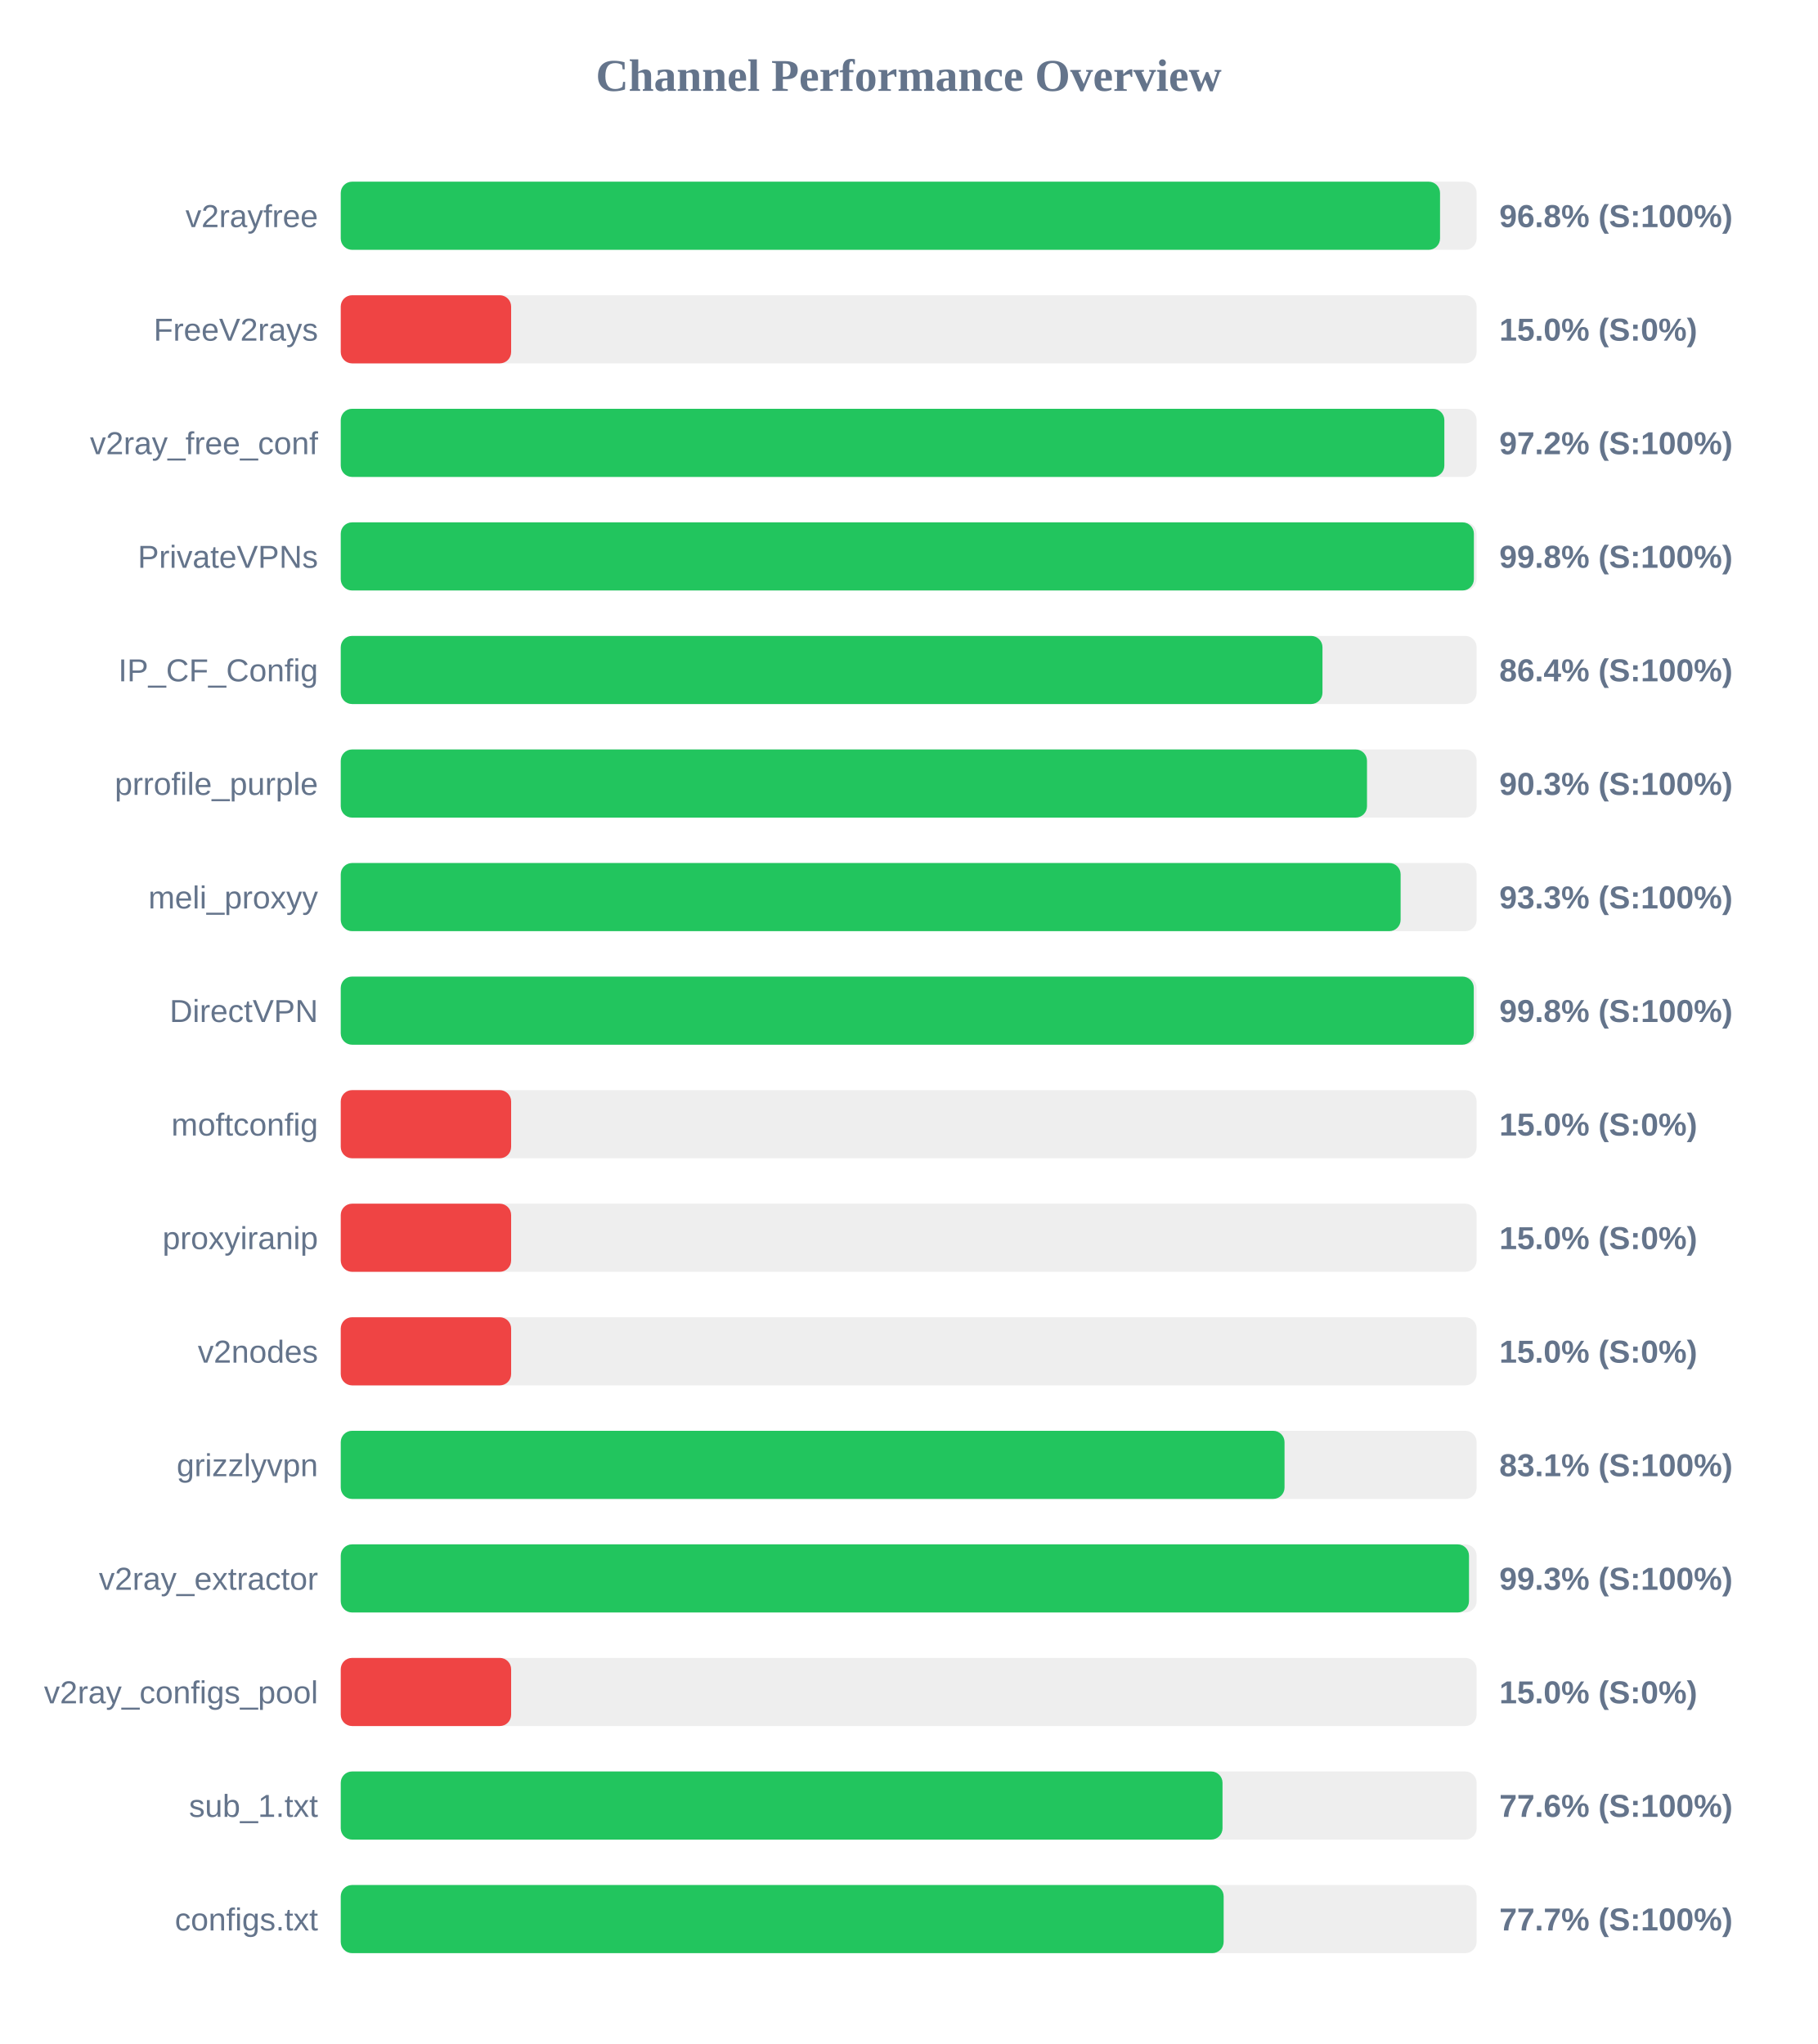
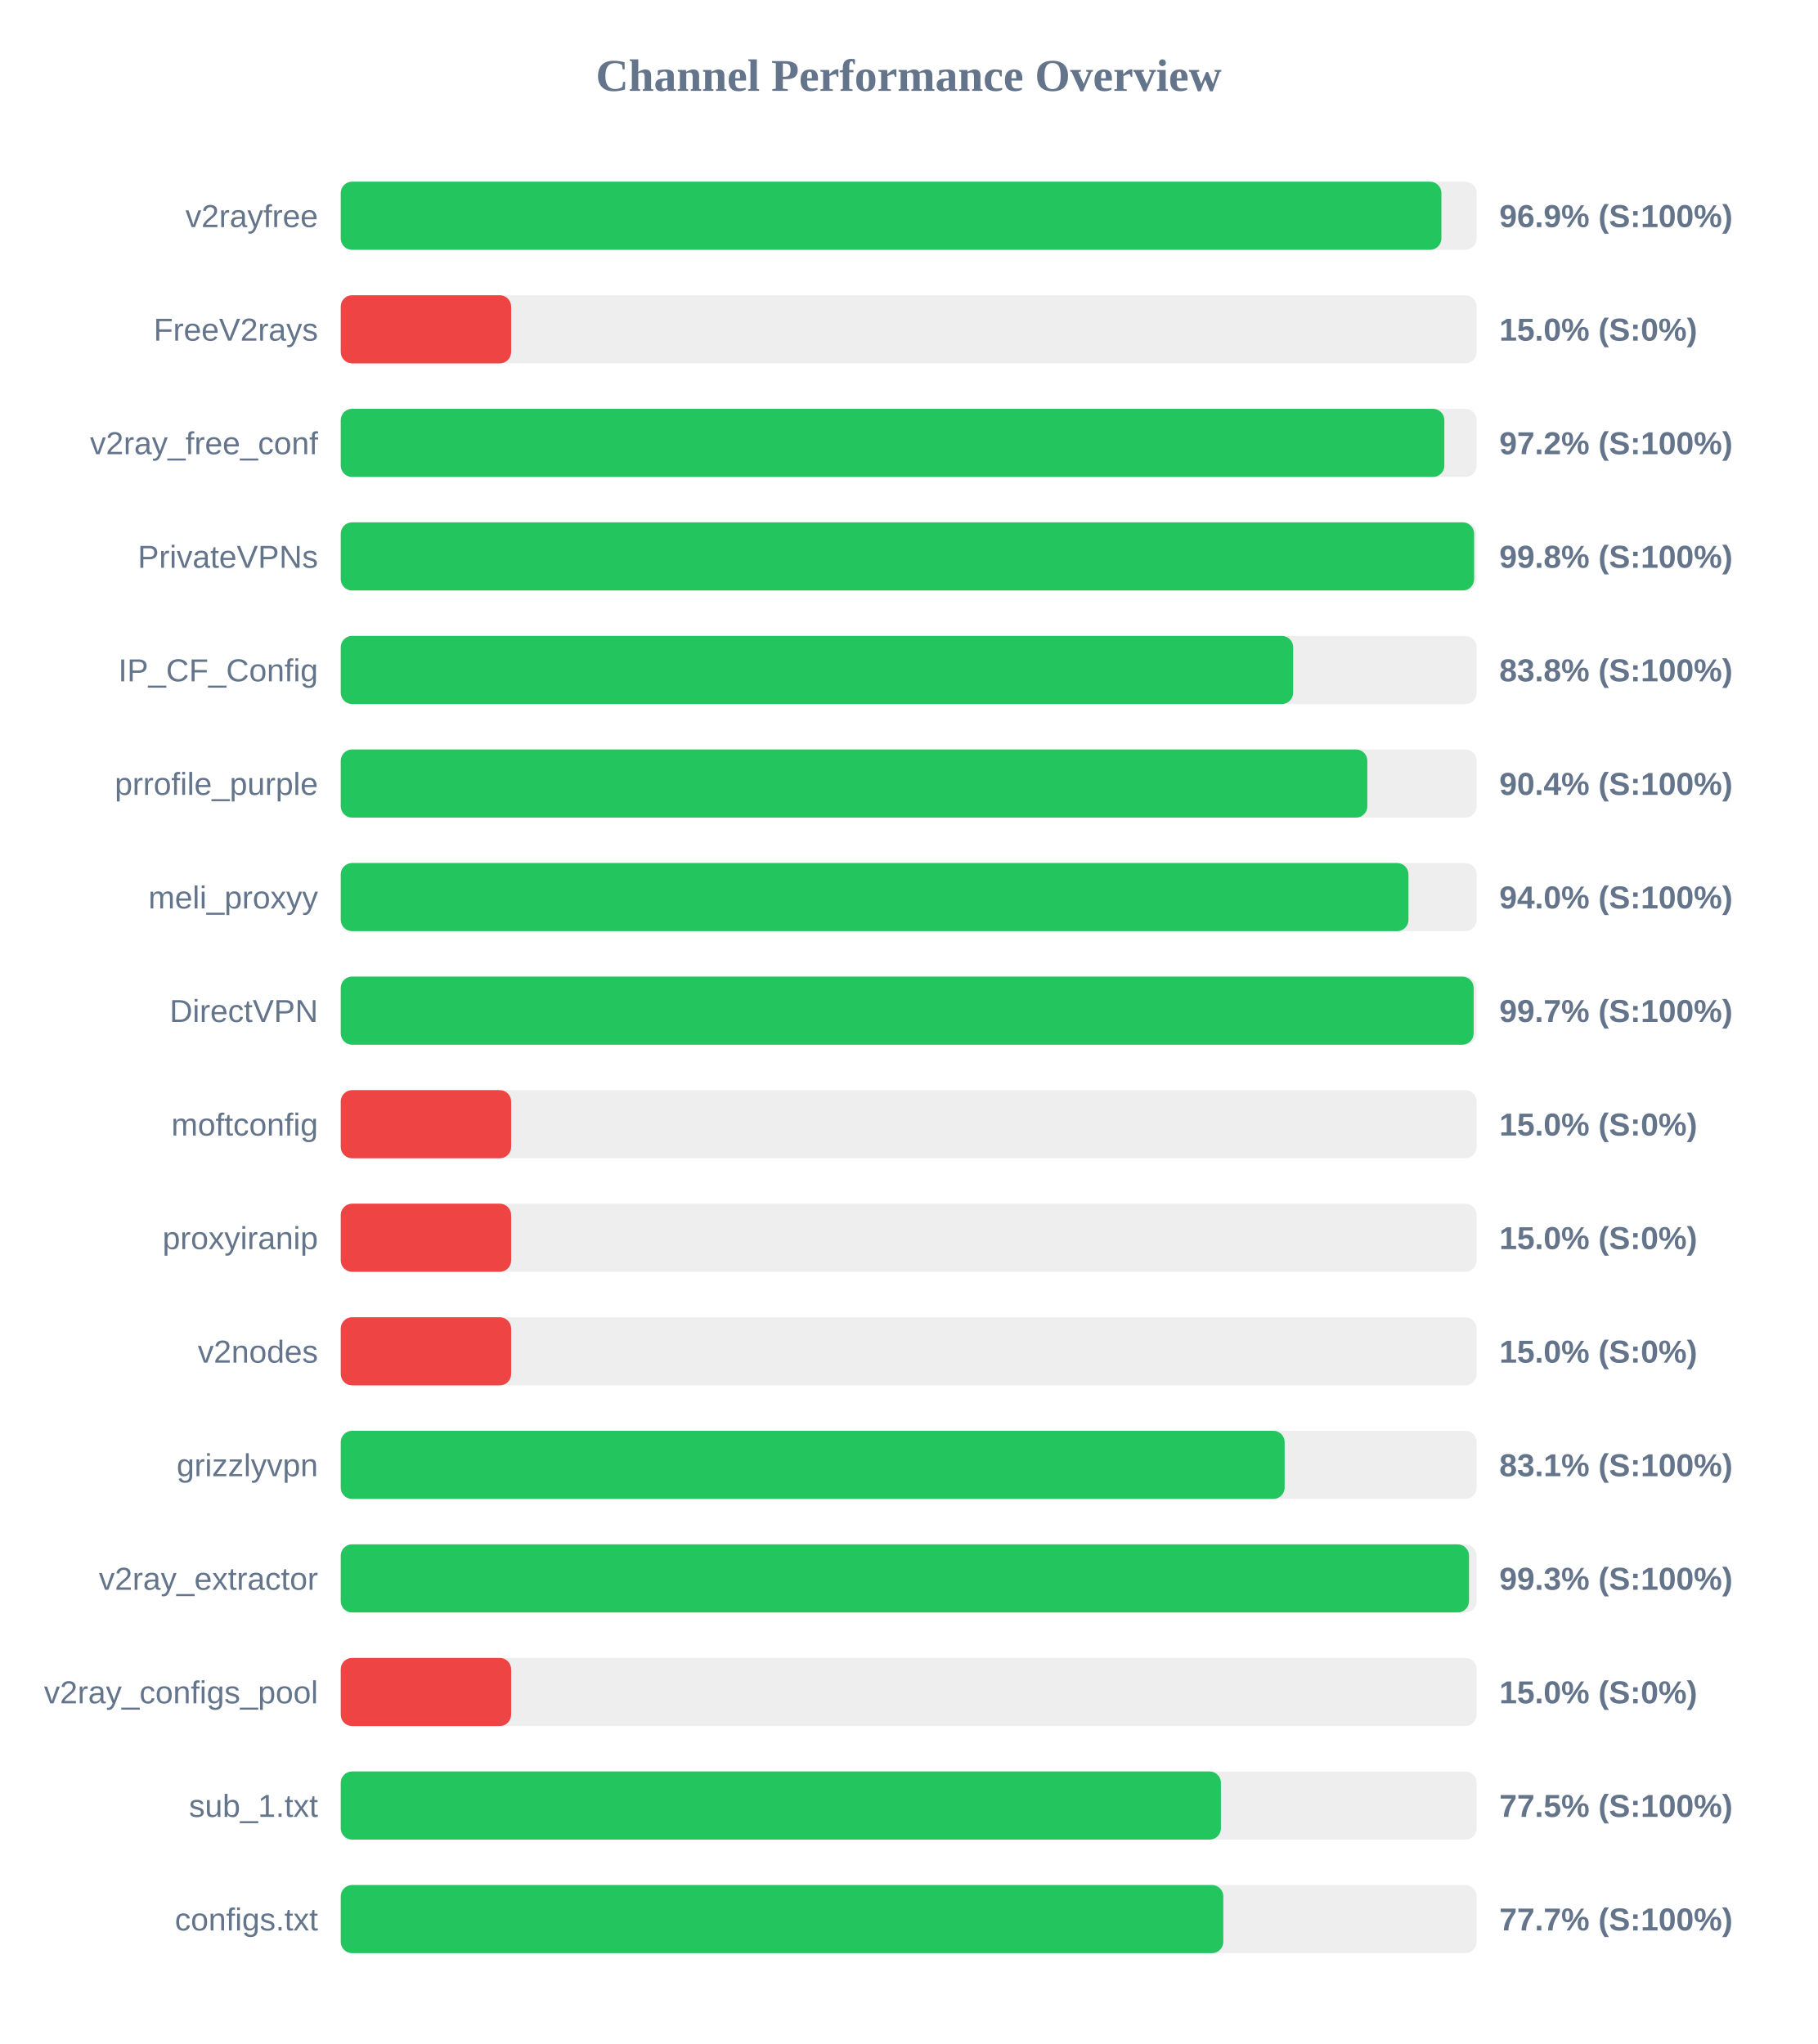
<svg xmlns="http://www.w3.org/2000/svg" width="800" height="900" version="1.1">
  <style>
        .row { font: 14px Arial; fill: #64748b; }
        .score { font: bold 14px Arial; fill: #64748b; }
    </style>
  <text x="400" y="40" text-anchor="middle" font-size="20px" font-weight="bold" fill="#64748b">Channel Performance Overview</text>
  <rect x="150" y="80" width="500" height="30" fill="#eee" rx="5" />
-   <rect x="150" y="80" width="483.9" height="30" fill="#22c55e" rx="5" />
+   <rect x="150" y="80" width="484.5" height="30" fill="#22c55e" rx="5" />
  <text x="140" y="100" text-anchor="end" class="row">v2rayfree</text>
-   <text x="660" y="100" text-anchor="start" class="score">96.8% (S:100%)</text>
+   <text x="660" y="100" text-anchor="start" class="score">96.9% (S:100%)</text>
  <rect x="150" y="130" width="500" height="30" fill="#eee" rx="5" />
  <rect x="150" y="130" width="75.0" height="30" fill="#ef4444" rx="5" />
  <text x="140" y="150" text-anchor="end" class="row">FreeV2rays</text>
  <text x="660" y="150" text-anchor="start" class="score">15.0% (S:0%)</text>
  <rect x="150" y="180" width="500" height="30" fill="#eee" rx="5" />
  <rect x="150" y="180" width="485.8" height="30" fill="#22c55e" rx="5" />
  <text x="140" y="200" text-anchor="end" class="row">v2ray_free_conf</text>
  <text x="660" y="200" text-anchor="start" class="score">97.2% (S:100%)</text>
  <rect x="150" y="230" width="500" height="30" fill="#eee" rx="5" />
-   <rect x="150" y="230" width="498.8" height="30" fill="#22c55e" rx="5" />
+   <rect x="150" y="230" width="498.9" height="30" fill="#22c55e" rx="5" />
  <text x="140" y="250" text-anchor="end" class="row">PrivateVPNs</text>
  <text x="660" y="250" text-anchor="start" class="score">99.8% (S:100%)</text>
  <rect x="150" y="280" width="500" height="30" fill="#eee" rx="5" />
-   <rect x="150" y="280" width="432.15" height="30" fill="#22c55e" rx="5" />
+   <rect x="150" y="280" width="419.25" height="30" fill="#22c55e" rx="5" />
  <text x="140" y="300" text-anchor="end" class="row">IP_CF_Config</text>
-   <text x="660" y="300" text-anchor="start" class="score">86.4% (S:100%)</text>
+   <text x="660" y="300" text-anchor="start" class="score">83.8% (S:100%)</text>
  <rect x="150" y="330" width="500" height="30" fill="#eee" rx="5" />
-   <rect x="150" y="330" width="451.75" height="30" fill="#22c55e" rx="5" />
+   <rect x="150" y="330" width="451.9" height="30" fill="#22c55e" rx="5" />
  <text x="140" y="350" text-anchor="end" class="row">prrofile_purple</text>
-   <text x="660" y="350" text-anchor="start" class="score">90.3% (S:100%)</text>
+   <text x="660" y="350" text-anchor="start" class="score">90.4% (S:100%)</text>
  <rect x="150" y="380" width="500" height="30" fill="#eee" rx="5" />
-   <rect x="150" y="380" width="466.55" height="30" fill="#22c55e" rx="5" />
+   <rect x="150" y="380" width="470.0" height="30" fill="#22c55e" rx="5" />
  <text x="140" y="400" text-anchor="end" class="row">meli_proxyy</text>
-   <text x="660" y="400" text-anchor="start" class="score">93.3% (S:100%)</text>
+   <text x="660" y="400" text-anchor="start" class="score">94.0% (S:100%)</text>
  <rect x="150" y="430" width="500" height="30" fill="#eee" rx="5" />
-   <rect x="150" y="430" width="498.75" height="30" fill="#22c55e" rx="5" />
+   <rect x="150" y="430" width="498.7" height="30" fill="#22c55e" rx="5" />
  <text x="140" y="450" text-anchor="end" class="row">DirectVPN</text>
-   <text x="660" y="450" text-anchor="start" class="score">99.8% (S:100%)</text>
+   <text x="660" y="450" text-anchor="start" class="score">99.7% (S:100%)</text>
  <rect x="150" y="480" width="500" height="30" fill="#eee" rx="5" />
  <rect x="150" y="480" width="75.0" height="30" fill="#ef4444" rx="5" />
  <text x="140" y="500" text-anchor="end" class="row">moftconfig</text>
  <text x="660" y="500" text-anchor="start" class="score">15.0% (S:0%)</text>
  <rect x="150" y="530" width="500" height="30" fill="#eee" rx="5" />
  <rect x="150" y="530" width="75.0" height="30" fill="#ef4444" rx="5" />
  <text x="140" y="550" text-anchor="end" class="row">proxyiranip</text>
  <text x="660" y="550" text-anchor="start" class="score">15.0% (S:0%)</text>
  <rect x="150" y="580" width="500" height="30" fill="#eee" rx="5" />
  <rect x="150" y="580" width="75.0" height="30" fill="#ef4444" rx="5" />
  <text x="140" y="600" text-anchor="end" class="row">v2nodes</text>
  <text x="660" y="600" text-anchor="start" class="score">15.0% (S:0%)</text>
  <rect x="150" y="630" width="500" height="30" fill="#eee" rx="5" />
-   <rect x="150" y="630" width="415.45" height="30" fill="#22c55e" rx="5" />
+   <rect x="150" y="630" width="415.5" height="30" fill="#22c55e" rx="5" />
  <text x="140" y="650" text-anchor="end" class="row">grizzlyvpn</text>
  <text x="660" y="650" text-anchor="start" class="score">83.1% (S:100%)</text>
  <rect x="150" y="680" width="500" height="30" fill="#eee" rx="5" />
  <rect x="150" y="680" width="496.65" height="30" fill="#22c55e" rx="5" />
  <text x="140" y="700" text-anchor="end" class="row">v2ray_extractor</text>
  <text x="660" y="700" text-anchor="start" class="score">99.3% (S:100%)</text>
  <rect x="150" y="730" width="500" height="30" fill="#eee" rx="5" />
  <rect x="150" y="730" width="75.0" height="30" fill="#ef4444" rx="5" />
  <text x="140" y="750" text-anchor="end" class="row">v2ray_configs_pool</text>
  <text x="660" y="750" text-anchor="start" class="score">15.0% (S:0%)</text>
  <rect x="150" y="780" width="500" height="30" fill="#eee" rx="5" />
-   <rect x="150" y="780" width="388.15" height="30" fill="#22c55e" rx="5" />
+   <rect x="150" y="780" width="387.45" height="30" fill="#22c55e" rx="5" />
  <text x="140" y="800" text-anchor="end" class="row">sub_1.txt</text>
-   <text x="660" y="800" text-anchor="start" class="score">77.6% (S:100%)</text>
+   <text x="660" y="800" text-anchor="start" class="score">77.5% (S:100%)</text>
  <rect x="150" y="830" width="500" height="30" fill="#eee" rx="5" />
-   <rect x="150" y="830" width="388.65" height="30" fill="#22c55e" rx="5" />
+   <rect x="150" y="830" width="388.5" height="30" fill="#22c55e" rx="5" />
  <text x="140" y="850" text-anchor="end" class="row">configs.txt</text>
  <text x="660" y="850" text-anchor="start" class="score">77.7% (S:100%)</text>
</svg>
